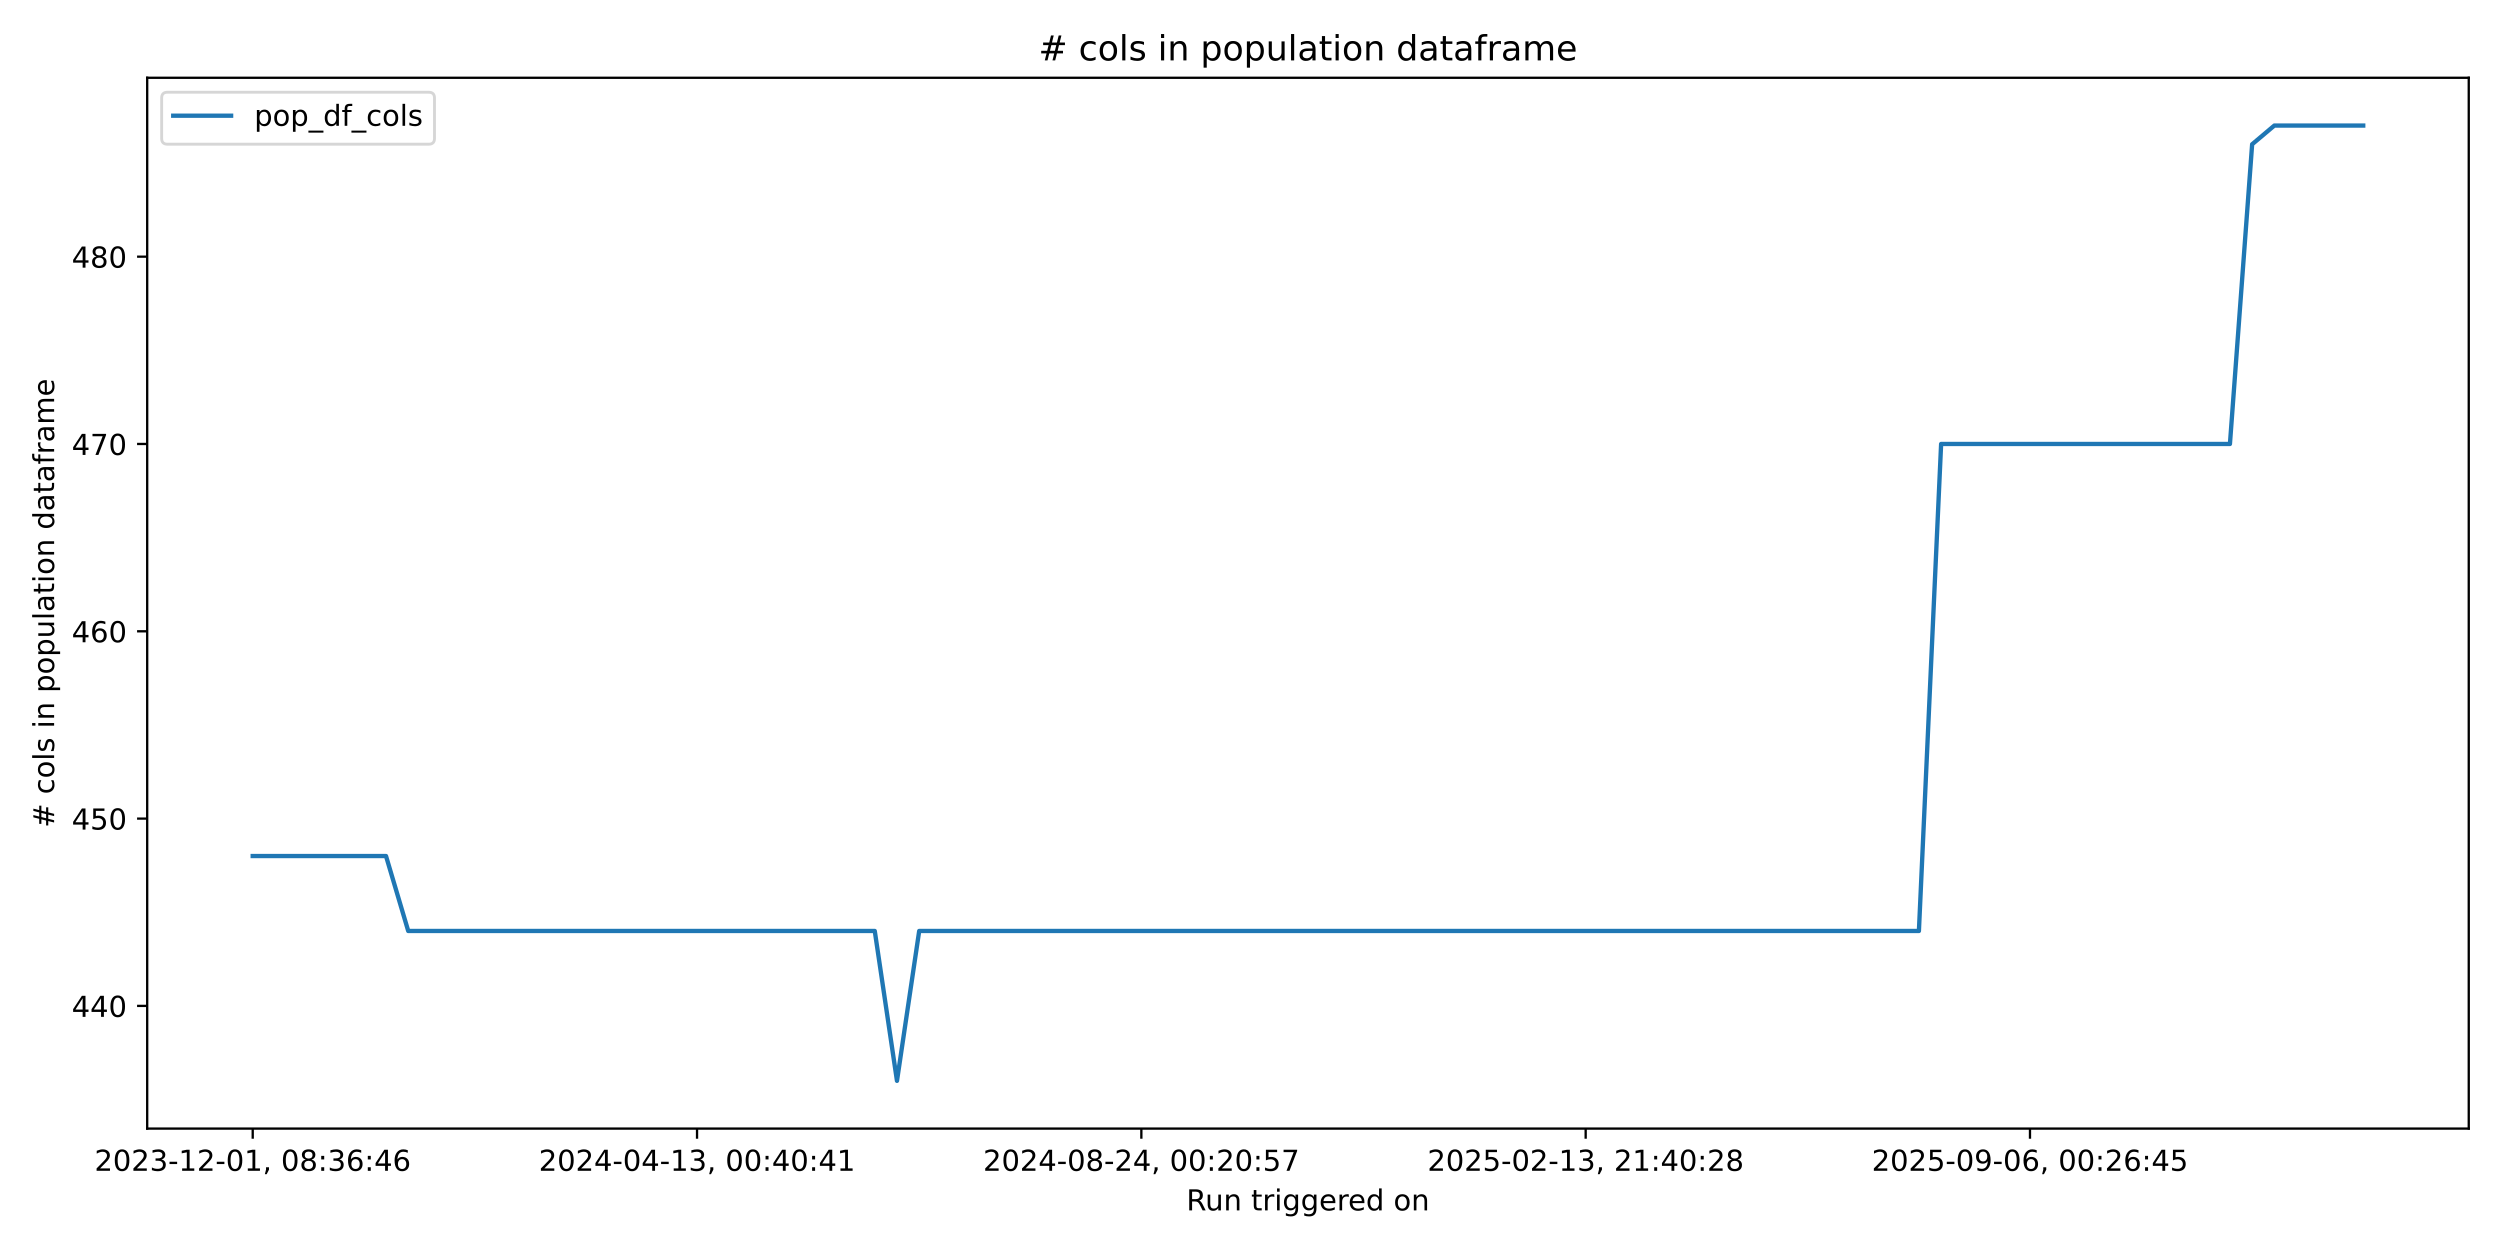
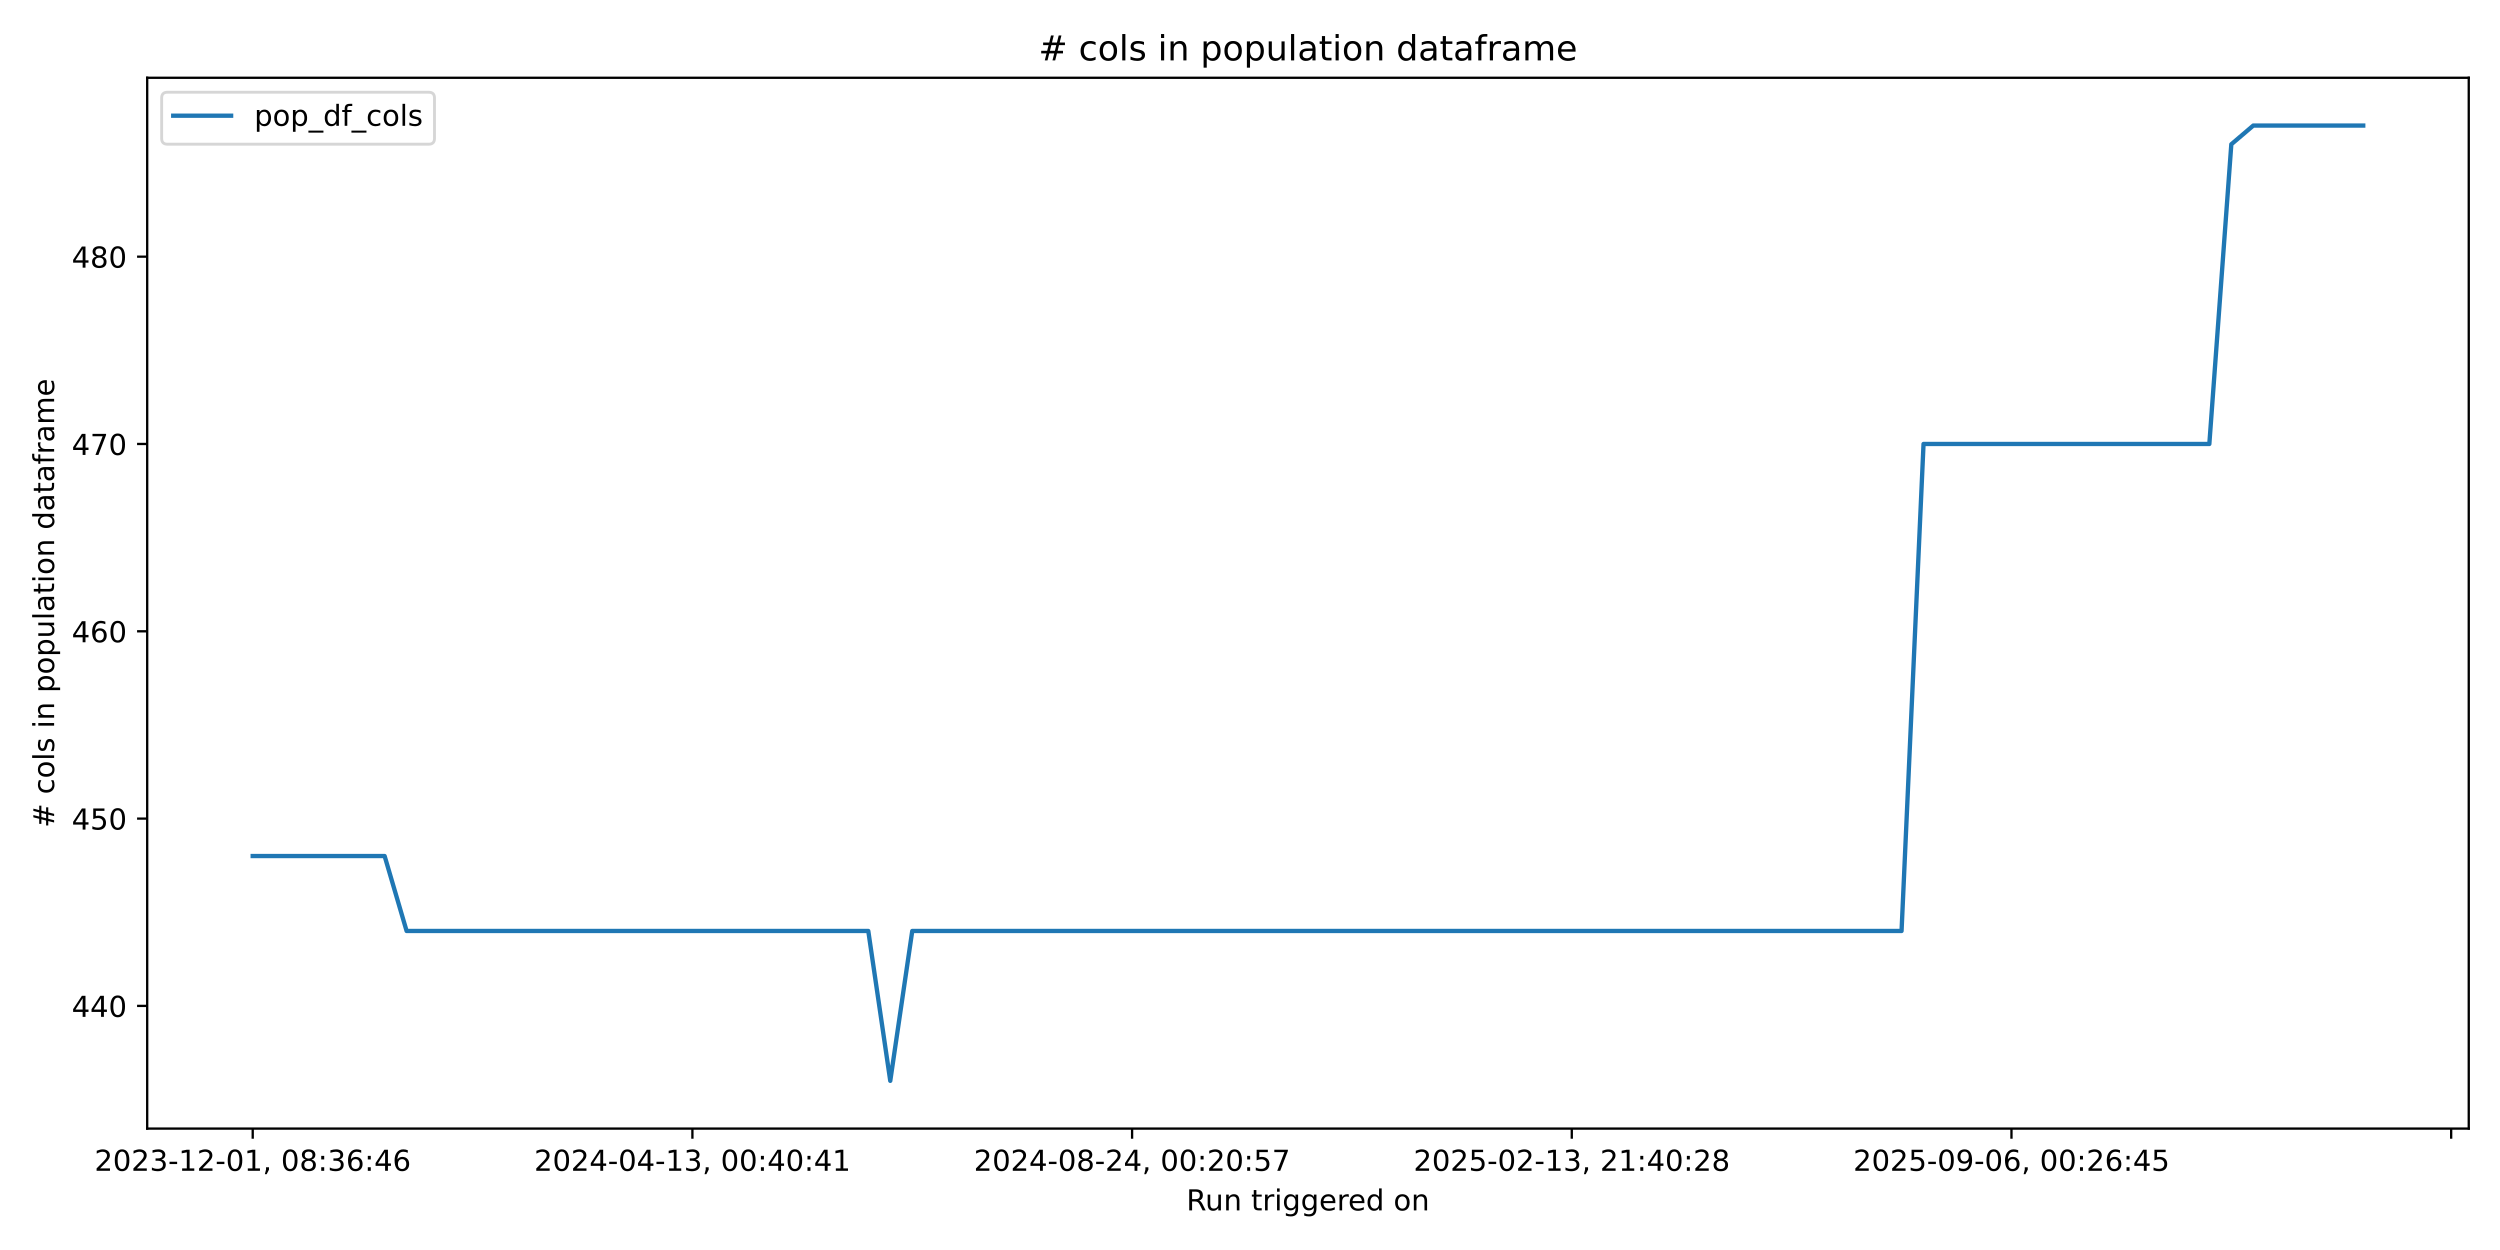
<svg xmlns="http://www.w3.org/2000/svg" xmlns:xlink="http://www.w3.org/1999/xlink" width="864pt" height="432pt" viewBox="0 0 864 432" version="1.1">
  <defs>
    <style type="text/css">*{stroke-linejoin: round; stroke-linecap: butt}</style>
  </defs>
  <g id="figure_1">
    <g id="patch_1">
      <path d="M 0 432  L 864 432  L 864 0  L 0 0  z " style="fill: #ffffff" />
    </g>
    <g id="axes_1">
      <g id="patch_2">
        <path d="M 50.87 390.04  L 853.2 390.04  L 853.2 26.88  L 50.87 26.88  z " style="fill: #ffffff" />
      </g>
      <g id="matplotlib.axis_1">
        <g id="xtick_1">
          <g id="line2d_1">
            <defs>
-               <path id="md73fff1ce0" d="M 0 0  L 0 3.5  " style="stroke: #000000; stroke-width: 0.8" />
+               <path id="mdffa23d87f" d="M 0 0  L 0 3.5  " style="stroke: #000000; stroke-width: 0.8" />
            </defs>
            <g>
-               <use xlink:href="#md73fff1ce0" x="87.34" y="390.04" style="stroke: #000000; stroke-width: 0.8" />
+               <use xlink:href="#mdffa23d87f" x="87.34" y="390.04" style="stroke: #000000; stroke-width: 0.8" />
            </g>
          </g>
          <g id="text_1">
            <g transform="translate(32.64736 404.6384) scale(0.1 -0.1)">
              <defs>
                <path id="DejaVuSans-32" d="M 1228 531  L 3431 531  L 3431 0  L 469 0  L 469 531  Q 828 903 1448 1529  Q 2069 2156 2228 2338  Q 2531 2678 2651 2914  Q 2772 3150 2772 3378  Q 2772 3750 2511 3984  Q 2250 4219 1831 4219  Q 1534 4219 1204 4116  Q 875 4013 500 3803  L 500 4441  Q 881 4594 1212 4672  Q 1544 4750 1819 4750  Q 2544 4750 2975 4387  Q 3406 4025 3406 3419  Q 3406 3131 3298 2873  Q 3191 2616 2906 2266  Q 2828 2175 2409 1742  Q 1991 1309 1228 531  z " transform="scale(0.015625)" />
                <path id="DejaVuSans-30" d="M 2034 4250  Q 1547 4250 1301 3770  Q 1056 3291 1056 2328  Q 1056 1369 1301 889  Q 1547 409 2034 409  Q 2525 409 2770 889  Q 3016 1369 3016 2328  Q 3016 3291 2770 3770  Q 2525 4250 2034 4250  z M 2034 4750  Q 2819 4750 3233 4129  Q 3647 3509 3647 2328  Q 3647 1150 3233 529  Q 2819 -91 2034 -91  Q 1250 -91 836 529  Q 422 1150 422 2328  Q 422 3509 836 4129  Q 1250 4750 2034 4750  z " transform="scale(0.015625)" />
                <path id="DejaVuSans-33" d="M 2597 2516  Q 3050 2419 3304 2112  Q 3559 1806 3559 1356  Q 3559 666 3084 287  Q 2609 -91 1734 -91  Q 1441 -91 1130 -33  Q 819 25 488 141  L 488 750  Q 750 597 1062 519  Q 1375 441 1716 441  Q 2309 441 2620 675  Q 2931 909 2931 1356  Q 2931 1769 2642 2001  Q 2353 2234 1838 2234  L 1294 2234  L 1294 2753  L 1863 2753  Q 2328 2753 2575 2939  Q 2822 3125 2822 3475  Q 2822 3834 2567 4026  Q 2313 4219 1838 4219  Q 1578 4219 1281 4162  Q 984 4106 628 3988  L 628 4550  Q 988 4650 1302 4700  Q 1616 4750 1894 4750  Q 2613 4750 3031 4423  Q 3450 4097 3450 3541  Q 3450 3153 3228 2886  Q 3006 2619 2597 2516  z " transform="scale(0.015625)" />
                <path id="DejaVuSans-2d" d="M 313 2009  L 1997 2009  L 1997 1497  L 313 1497  L 313 2009  z " transform="scale(0.015625)" />
                <path id="DejaVuSans-31" d="M 794 531  L 1825 531  L 1825 4091  L 703 3866  L 703 4441  L 1819 4666  L 2450 4666  L 2450 531  L 3481 531  L 3481 0  L 794 0  L 794 531  z " transform="scale(0.015625)" />
                <path id="DejaVuSans-2c" d="M 750 794  L 1409 794  L 1409 256  L 897 -744  L 494 -744  L 750 256  L 750 794  z " transform="scale(0.015625)" />
                <path id="DejaVuSans-20" transform="scale(0.015625)" />
                <path id="DejaVuSans-38" d="M 2034 2216  Q 1584 2216 1326 1975  Q 1069 1734 1069 1313  Q 1069 891 1326 650  Q 1584 409 2034 409  Q 2484 409 2743 651  Q 3003 894 3003 1313  Q 3003 1734 2745 1975  Q 2488 2216 2034 2216  z M 1403 2484  Q 997 2584 770 2862  Q 544 3141 544 3541  Q 544 4100 942 4425  Q 1341 4750 2034 4750  Q 2731 4750 3128 4425  Q 3525 4100 3525 3541  Q 3525 3141 3298 2862  Q 3072 2584 2669 2484  Q 3125 2378 3379 2068  Q 3634 1759 3634 1313  Q 3634 634 3220 271  Q 2806 -91 2034 -91  Q 1263 -91 848 271  Q 434 634 434 1313  Q 434 1759 690 2068  Q 947 2378 1403 2484  z M 1172 3481  Q 1172 3119 1398 2916  Q 1625 2713 2034 2713  Q 2441 2713 2670 2916  Q 2900 3119 2900 3481  Q 2900 3844 2670 4047  Q 2441 4250 2034 4250  Q 1625 4250 1398 4047  Q 1172 3844 1172 3481  z " transform="scale(0.015625)" />
                <path id="DejaVuSans-3a" d="M 750 794  L 1409 794  L 1409 0  L 750 0  L 750 794  z M 750 3309  L 1409 3309  L 1409 2516  L 750 2516  L 750 3309  z " transform="scale(0.015625)" />
                <path id="DejaVuSans-36" d="M 2113 2584  Q 1688 2584 1439 2293  Q 1191 2003 1191 1497  Q 1191 994 1439 701  Q 1688 409 2113 409  Q 2538 409 2786 701  Q 3034 994 3034 1497  Q 3034 2003 2786 2293  Q 2538 2584 2113 2584  z M 3366 4563  L 3366 3988  Q 3128 4100 2886 4159  Q 2644 4219 2406 4219  Q 1781 4219 1451 3797  Q 1122 3375 1075 2522  Q 1259 2794 1537 2939  Q 1816 3084 2150 3084  Q 2853 3084 3261 2657  Q 3669 2231 3669 1497  Q 3669 778 3244 343  Q 2819 -91 2113 -91  Q 1303 -91 875 529  Q 447 1150 447 2328  Q 447 3434 972 4092  Q 1497 4750 2381 4750  Q 2619 4750 2861 4703  Q 3103 4656 3366 4563  z " transform="scale(0.015625)" />
                <path id="DejaVuSans-34" d="M 2419 4116  L 825 1625  L 2419 1625  L 2419 4116  z M 2253 4666  L 3047 4666  L 3047 1625  L 3713 1625  L 3713 1100  L 3047 1100  L 3047 0  L 2419 0  L 2419 1100  L 313 1100  L 313 1709  L 2253 4666  z " transform="scale(0.015625)" />
              </defs>
              <use xlink:href="#DejaVuSans-32" />
              <use xlink:href="#DejaVuSans-30" transform="translate(63.62305 0)" />
              <use xlink:href="#DejaVuSans-32" transform="translate(127.2461 0)" />
              <use xlink:href="#DejaVuSans-33" transform="translate(190.8691 0)" />
              <use xlink:href="#DejaVuSans-2d" transform="translate(254.4922 0)" />
              <use xlink:href="#DejaVuSans-31" transform="translate(290.5762 0)" />
              <use xlink:href="#DejaVuSans-32" transform="translate(354.1992 0)" />
              <use xlink:href="#DejaVuSans-2d" transform="translate(417.8223 0)" />
              <use xlink:href="#DejaVuSans-30" transform="translate(453.9062 0)" />
              <use xlink:href="#DejaVuSans-31" transform="translate(517.5293 0)" />
              <use xlink:href="#DejaVuSans-2c" transform="translate(581.1523 0)" />
              <use xlink:href="#DejaVuSans-20" transform="translate(612.9395 0)" />
              <use xlink:href="#DejaVuSans-30" transform="translate(644.7266 0)" />
              <use xlink:href="#DejaVuSans-38" transform="translate(708.3496 0)" />
              <use xlink:href="#DejaVuSans-3a" transform="translate(771.9727 0)" />
              <use xlink:href="#DejaVuSans-33" transform="translate(805.6641 0)" />
              <use xlink:href="#DejaVuSans-36" transform="translate(869.2871 0)" />
              <use xlink:href="#DejaVuSans-3a" transform="translate(932.9102 0)" />
              <use xlink:href="#DejaVuSans-34" transform="translate(966.6016 0)" />
              <use xlink:href="#DejaVuSans-36" transform="translate(1030.225 0)" />
            </g>
          </g>
        </g>
        <g id="xtick_2">
          <g id="line2d_2">
            <g>
-               <use xlink:href="#md73fff1ce0" x="240.896" y="390.04" style="stroke: #000000; stroke-width: 0.8" />
+               <use xlink:href="#mdffa23d87f" x="239.296" y="390.04" style="stroke: #000000; stroke-width: 0.8" />
            </g>
          </g>
          <g id="text_2">
-             <g transform="translate(186.2033 404.6384) scale(0.1 -0.1)">
+             <g transform="translate(184.6038 404.6384) scale(0.1 -0.1)">
              <use xlink:href="#DejaVuSans-32" />
              <use xlink:href="#DejaVuSans-30" transform="translate(63.62305 0)" />
              <use xlink:href="#DejaVuSans-32" transform="translate(127.2461 0)" />
              <use xlink:href="#DejaVuSans-34" transform="translate(190.8691 0)" />
              <use xlink:href="#DejaVuSans-2d" transform="translate(254.4922 0)" />
              <use xlink:href="#DejaVuSans-30" transform="translate(290.5762 0)" />
              <use xlink:href="#DejaVuSans-34" transform="translate(354.1992 0)" />
              <use xlink:href="#DejaVuSans-2d" transform="translate(417.8223 0)" />
              <use xlink:href="#DejaVuSans-31" transform="translate(453.9062 0)" />
              <use xlink:href="#DejaVuSans-33" transform="translate(517.5293 0)" />
              <use xlink:href="#DejaVuSans-2c" transform="translate(581.1523 0)" />
              <use xlink:href="#DejaVuSans-20" transform="translate(612.9395 0)" />
              <use xlink:href="#DejaVuSans-30" transform="translate(644.7266 0)" />
              <use xlink:href="#DejaVuSans-30" transform="translate(708.3496 0)" />
              <use xlink:href="#DejaVuSans-3a" transform="translate(771.9727 0)" />
              <use xlink:href="#DejaVuSans-34" transform="translate(805.6641 0)" />
              <use xlink:href="#DejaVuSans-30" transform="translate(869.2871 0)" />
              <use xlink:href="#DejaVuSans-3a" transform="translate(932.9102 0)" />
              <use xlink:href="#DejaVuSans-34" transform="translate(966.6016 0)" />
              <use xlink:href="#DejaVuSans-31" transform="translate(1030.225 0)" />
            </g>
          </g>
        </g>
        <g id="xtick_3">
          <g id="line2d_3">
            <g>
-               <use xlink:href="#md73fff1ce0" x="394.452" y="390.04" style="stroke: #000000; stroke-width: 0.8" />
+               <use xlink:href="#mdffa23d87f" x="391.252" y="390.04" style="stroke: #000000; stroke-width: 0.8" />
            </g>
          </g>
          <g id="text_3">
-             <g transform="translate(339.7593 404.6384) scale(0.1 -0.1)">
+             <g transform="translate(336.5602 404.6384) scale(0.1 -0.1)">
              <defs>
                <path id="DejaVuSans-35" d="M 691 4666  L 3169 4666  L 3169 4134  L 1269 4134  L 1269 2991  Q 1406 3038 1543 3061  Q 1681 3084 1819 3084  Q 2600 3084 3056 2656  Q 3513 2228 3513 1497  Q 3513 744 3044 326  Q 2575 -91 1722 -91  Q 1428 -91 1123 -41  Q 819 9 494 109  L 494 744  Q 775 591 1075 516  Q 1375 441 1709 441  Q 2250 441 2565 725  Q 2881 1009 2881 1497  Q 2881 1984 2565 2268  Q 2250 2553 1709 2553  Q 1456 2553 1204 2497  Q 953 2441 691 2322  L 691 4666  z " transform="scale(0.015625)" />
                <path id="DejaVuSans-37" d="M 525 4666  L 3525 4666  L 3525 4397  L 1831 0  L 1172 0  L 2766 4134  L 525 4134  L 525 4666  z " transform="scale(0.015625)" />
              </defs>
              <use xlink:href="#DejaVuSans-32" />
              <use xlink:href="#DejaVuSans-30" transform="translate(63.62305 0)" />
              <use xlink:href="#DejaVuSans-32" transform="translate(127.2461 0)" />
              <use xlink:href="#DejaVuSans-34" transform="translate(190.8691 0)" />
              <use xlink:href="#DejaVuSans-2d" transform="translate(254.4922 0)" />
              <use xlink:href="#DejaVuSans-30" transform="translate(290.5762 0)" />
              <use xlink:href="#DejaVuSans-38" transform="translate(354.1992 0)" />
              <use xlink:href="#DejaVuSans-2d" transform="translate(417.8223 0)" />
              <use xlink:href="#DejaVuSans-32" transform="translate(453.9062 0)" />
              <use xlink:href="#DejaVuSans-34" transform="translate(517.5293 0)" />
              <use xlink:href="#DejaVuSans-2c" transform="translate(581.1523 0)" />
              <use xlink:href="#DejaVuSans-20" transform="translate(612.9395 0)" />
              <use xlink:href="#DejaVuSans-30" transform="translate(644.7266 0)" />
              <use xlink:href="#DejaVuSans-30" transform="translate(708.3496 0)" />
              <use xlink:href="#DejaVuSans-3a" transform="translate(771.9727 0)" />
              <use xlink:href="#DejaVuSans-32" transform="translate(805.6641 0)" />
              <use xlink:href="#DejaVuSans-30" transform="translate(869.2871 0)" />
              <use xlink:href="#DejaVuSans-3a" transform="translate(932.9102 0)" />
              <use xlink:href="#DejaVuSans-35" transform="translate(966.6016 0)" />
              <use xlink:href="#DejaVuSans-37" transform="translate(1030.225 0)" />
            </g>
          </g>
        </g>
        <g id="xtick_4">
          <g id="line2d_4">
            <g>
-               <use xlink:href="#md73fff1ce0" x="548.007" y="390.04" style="stroke: #000000; stroke-width: 0.8" />
+               <use xlink:href="#mdffa23d87f" x="543.209" y="390.04" style="stroke: #000000; stroke-width: 0.8" />
            </g>
          </g>
          <g id="text_4">
-             <g transform="translate(493.3153 404.6384) scale(0.1 -0.1)">
+             <g transform="translate(488.5167 404.6384) scale(0.1 -0.1)">
              <use xlink:href="#DejaVuSans-32" />
              <use xlink:href="#DejaVuSans-30" transform="translate(63.62305 0)" />
              <use xlink:href="#DejaVuSans-32" transform="translate(127.2461 0)" />
              <use xlink:href="#DejaVuSans-35" transform="translate(190.8691 0)" />
              <use xlink:href="#DejaVuSans-2d" transform="translate(254.4922 0)" />
              <use xlink:href="#DejaVuSans-30" transform="translate(290.5762 0)" />
              <use xlink:href="#DejaVuSans-32" transform="translate(354.1992 0)" />
              <use xlink:href="#DejaVuSans-2d" transform="translate(417.8223 0)" />
              <use xlink:href="#DejaVuSans-31" transform="translate(453.9062 0)" />
              <use xlink:href="#DejaVuSans-33" transform="translate(517.5293 0)" />
              <use xlink:href="#DejaVuSans-2c" transform="translate(581.1523 0)" />
              <use xlink:href="#DejaVuSans-20" transform="translate(612.9395 0)" />
              <use xlink:href="#DejaVuSans-32" transform="translate(644.7266 0)" />
              <use xlink:href="#DejaVuSans-31" transform="translate(708.3496 0)" />
              <use xlink:href="#DejaVuSans-3a" transform="translate(771.9727 0)" />
              <use xlink:href="#DejaVuSans-34" transform="translate(805.6641 0)" />
              <use xlink:href="#DejaVuSans-30" transform="translate(869.2871 0)" />
              <use xlink:href="#DejaVuSans-3a" transform="translate(932.9102 0)" />
              <use xlink:href="#DejaVuSans-32" transform="translate(966.6016 0)" />
              <use xlink:href="#DejaVuSans-38" transform="translate(1030.225 0)" />
            </g>
          </g>
        </g>
        <g id="xtick_5">
          <g id="line2d_5">
            <g>
-               <use xlink:href="#md73fff1ce0" x="701.563" y="390.04" style="stroke: #000000; stroke-width: 0.8" />
+               <use xlink:href="#mdffa23d87f" x="695.165" y="390.04" style="stroke: #000000; stroke-width: 0.8" />
            </g>
          </g>
          <g id="text_5">
-             <g transform="translate(646.8713 404.6384) scale(0.1 -0.1)">
+             <g transform="translate(640.4731 404.6384) scale(0.1 -0.1)">
              <defs>
                <path id="DejaVuSans-39" d="M 703 97  L 703 672  Q 941 559 1184 500  Q 1428 441 1663 441  Q 2288 441 2617 861  Q 2947 1281 2994 2138  Q 2813 1869 2534 1725  Q 2256 1581 1919 1581  Q 1219 1581 811 2004  Q 403 2428 403 3163  Q 403 3881 828 4315  Q 1253 4750 1959 4750  Q 2769 4750 3195 4129  Q 3622 3509 3622 2328  Q 3622 1225 3098 567  Q 2575 -91 1691 -91  Q 1453 -91 1209 -44  Q 966 3 703 97  z M 1959 2075  Q 2384 2075 2632 2365  Q 2881 2656 2881 3163  Q 2881 3666 2632 3958  Q 2384 4250 1959 4250  Q 1534 4250 1286 3958  Q 1038 3666 1038 3163  Q 1038 2656 1286 2365  Q 1534 2075 1959 2075  z " transform="scale(0.015625)" />
              </defs>
              <use xlink:href="#DejaVuSans-32" />
              <use xlink:href="#DejaVuSans-30" transform="translate(63.62305 0)" />
              <use xlink:href="#DejaVuSans-32" transform="translate(127.2461 0)" />
              <use xlink:href="#DejaVuSans-35" transform="translate(190.8691 0)" />
              <use xlink:href="#DejaVuSans-2d" transform="translate(254.4922 0)" />
              <use xlink:href="#DejaVuSans-30" transform="translate(290.5762 0)" />
              <use xlink:href="#DejaVuSans-39" transform="translate(354.1992 0)" />
              <use xlink:href="#DejaVuSans-2d" transform="translate(417.8223 0)" />
              <use xlink:href="#DejaVuSans-30" transform="translate(453.9062 0)" />
              <use xlink:href="#DejaVuSans-36" transform="translate(517.5293 0)" />
              <use xlink:href="#DejaVuSans-2c" transform="translate(581.1523 0)" />
              <use xlink:href="#DejaVuSans-20" transform="translate(612.9395 0)" />
              <use xlink:href="#DejaVuSans-30" transform="translate(644.7266 0)" />
              <use xlink:href="#DejaVuSans-30" transform="translate(708.3496 0)" />
              <use xlink:href="#DejaVuSans-3a" transform="translate(771.9727 0)" />
              <use xlink:href="#DejaVuSans-32" transform="translate(805.6641 0)" />
              <use xlink:href="#DejaVuSans-36" transform="translate(869.2871 0)" />
              <use xlink:href="#DejaVuSans-3a" transform="translate(932.9102 0)" />
              <use xlink:href="#DejaVuSans-34" transform="translate(966.6016 0)" />
              <use xlink:href="#DejaVuSans-35" transform="translate(1030.225 0)" />
+             </g>
+           </g>
+         </g>
+         <g id="xtick_6">
+           <g id="line2d_6">
+             <g>
+               <use xlink:href="#mdffa23d87f" x="847.122" y="390.04" style="stroke: #000000; stroke-width: 0.8" />
            </g>
          </g>
        </g>
        <g id="text_6">
          <g transform="translate(410.0186 418.3166) scale(0.1 -0.1)">
            <defs>
              <path id="DejaVuSans-52" d="M 2841 2188  Q 3044 2119 3236 1894  Q 3428 1669 3622 1275  L 4263 0  L 3584 0  L 2988 1197  Q 2756 1666 2539 1819  Q 2322 1972 1947 1972  L 1259 1972  L 1259 0  L 628 0  L 628 4666  L 2053 4666  Q 2853 4666 3247 4331  Q 3641 3997 3641 3322  Q 3641 2881 3436 2590  Q 3231 2300 2841 2188  z M 1259 4147  L 1259 2491  L 2053 2491  Q 2509 2491 2742 2702  Q 2975 2913 2975 3322  Q 2975 3731 2742 3939  Q 2509 4147 2053 4147  L 1259 4147  z " transform="scale(0.015625)" />
              <path id="DejaVuSans-75" d="M 544 1381  L 544 3500  L 1119 3500  L 1119 1403  Q 1119 906 1312 657  Q 1506 409 1894 409  Q 2359 409 2629 706  Q 2900 1003 2900 1516  L 2900 3500  L 3475 3500  L 3475 0  L 2900 0  L 2900 538  Q 2691 219 2414 64  Q 2138 -91 1772 -91  Q 1169 -91 856 284  Q 544 659 544 1381  z M 1991 3584  L 1991 3584  z " transform="scale(0.015625)" />
              <path id="DejaVuSans-6e" d="M 3513 2113  L 3513 0  L 2938 0  L 2938 2094  Q 2938 2591 2744 2837  Q 2550 3084 2163 3084  Q 1697 3084 1428 2787  Q 1159 2491 1159 1978  L 1159 0  L 581 0  L 581 3500  L 1159 3500  L 1159 2956  Q 1366 3272 1645 3428  Q 1925 3584 2291 3584  Q 2894 3584 3203 3211  Q 3513 2838 3513 2113  z " transform="scale(0.015625)" />
              <path id="DejaVuSans-74" d="M 1172 4494  L 1172 3500  L 2356 3500  L 2356 3053  L 1172 3053  L 1172 1153  Q 1172 725 1289 603  Q 1406 481 1766 481  L 2356 481  L 2356 0  L 1766 0  Q 1100 0 847 248  Q 594 497 594 1153  L 594 3053  L 172 3053  L 172 3500  L 594 3500  L 594 4494  L 1172 4494  z " transform="scale(0.015625)" />
              <path id="DejaVuSans-72" d="M 2631 2963  Q 2534 3019 2420 3045  Q 2306 3072 2169 3072  Q 1681 3072 1420 2755  Q 1159 2438 1159 1844  L 1159 0  L 581 0  L 581 3500  L 1159 3500  L 1159 2956  Q 1341 3275 1631 3429  Q 1922 3584 2338 3584  Q 2397 3584 2469 3576  Q 2541 3569 2628 3553  L 2631 2963  z " transform="scale(0.015625)" />
              <path id="DejaVuSans-69" d="M 603 3500  L 1178 3500  L 1178 0  L 603 0  L 603 3500  z M 603 4863  L 1178 4863  L 1178 4134  L 603 4134  L 603 4863  z " transform="scale(0.015625)" />
              <path id="DejaVuSans-67" d="M 2906 1791  Q 2906 2416 2648 2759  Q 2391 3103 1925 3103  Q 1463 3103 1205 2759  Q 947 2416 947 1791  Q 947 1169 1205 825  Q 1463 481 1925 481  Q 2391 481 2648 825  Q 2906 1169 2906 1791  z M 3481 434  Q 3481 -459 3084 -895  Q 2688 -1331 1869 -1331  Q 1566 -1331 1297 -1286  Q 1028 -1241 775 -1147  L 775 -588  Q 1028 -725 1275 -790  Q 1522 -856 1778 -856  Q 2344 -856 2625 -561  Q 2906 -266 2906 331  L 2906 616  Q 2728 306 2450 153  Q 2172 0 1784 0  Q 1141 0 747 490  Q 353 981 353 1791  Q 353 2603 747 3093  Q 1141 3584 1784 3584  Q 2172 3584 2450 3431  Q 2728 3278 2906 2969  L 2906 3500  L 3481 3500  L 3481 434  z " transform="scale(0.015625)" />
              <path id="DejaVuSans-65" d="M 3597 1894  L 3597 1613  L 953 1613  Q 991 1019 1311 708  Q 1631 397 2203 397  Q 2534 397 2845 478  Q 3156 559 3463 722  L 3463 178  Q 3153 47 2828 -22  Q 2503 -91 2169 -91  Q 1331 -91 842 396  Q 353 884 353 1716  Q 353 2575 817 3079  Q 1281 3584 2069 3584  Q 2775 3584 3186 3129  Q 3597 2675 3597 1894  z M 3022 2063  Q 3016 2534 2758 2815  Q 2500 3097 2075 3097  Q 1594 3097 1305 2825  Q 1016 2553 972 2059  L 3022 2063  z " transform="scale(0.015625)" />
              <path id="DejaVuSans-64" d="M 2906 2969  L 2906 4863  L 3481 4863  L 3481 0  L 2906 0  L 2906 525  Q 2725 213 2448 61  Q 2172 -91 1784 -91  Q 1150 -91 751 415  Q 353 922 353 1747  Q 353 2572 751 3078  Q 1150 3584 1784 3584  Q 2172 3584 2448 3432  Q 2725 3281 2906 2969  z M 947 1747  Q 947 1113 1208 752  Q 1469 391 1925 391  Q 2381 391 2643 752  Q 2906 1113 2906 1747  Q 2906 2381 2643 2742  Q 2381 3103 1925 3103  Q 1469 3103 1208 2742  Q 947 2381 947 1747  z " transform="scale(0.015625)" />
              <path id="DejaVuSans-6f" d="M 1959 3097  Q 1497 3097 1228 2736  Q 959 2375 959 1747  Q 959 1119 1226 758  Q 1494 397 1959 397  Q 2419 397 2687 759  Q 2956 1122 2956 1747  Q 2956 2369 2687 2733  Q 2419 3097 1959 3097  z M 1959 3584  Q 2709 3584 3137 3096  Q 3566 2609 3566 1747  Q 3566 888 3137 398  Q 2709 -91 1959 -91  Q 1206 -91 779 398  Q 353 888 353 1747  Q 353 2609 779 3096  Q 1206 3584 1959 3584  z " transform="scale(0.015625)" />
            </defs>
            <use xlink:href="#DejaVuSans-52" />
            <use xlink:href="#DejaVuSans-75" transform="translate(64.98242 0)" />
            <use xlink:href="#DejaVuSans-6e" transform="translate(128.3613 0)" />
            <use xlink:href="#DejaVuSans-20" transform="translate(191.7402 0)" />
            <use xlink:href="#DejaVuSans-74" transform="translate(223.5273 0)" />
            <use xlink:href="#DejaVuSans-72" transform="translate(262.7363 0)" />
            <use xlink:href="#DejaVuSans-69" transform="translate(303.8496 0)" />
            <use xlink:href="#DejaVuSans-67" transform="translate(331.6328 0)" />
            <use xlink:href="#DejaVuSans-67" transform="translate(395.1094 0)" />
            <use xlink:href="#DejaVuSans-65" transform="translate(458.5859 0)" />
            <use xlink:href="#DejaVuSans-72" transform="translate(520.1094 0)" />
            <use xlink:href="#DejaVuSans-65" transform="translate(558.9727 0)" />
            <use xlink:href="#DejaVuSans-64" transform="translate(620.4961 0)" />
            <use xlink:href="#DejaVuSans-20" transform="translate(683.9727 0)" />
            <use xlink:href="#DejaVuSans-6f" transform="translate(715.7598 0)" />
            <use xlink:href="#DejaVuSans-6e" transform="translate(776.9414 0)" />
          </g>
        </g>
      </g>
      <g id="matplotlib.axis_2">
        <g id="ytick_1">
-           <g id="line2d_6">
+           <g id="line2d_7">
            <defs>
-               <path id="mbf04d10f9f" d="M 0 0  L -3.5 0  " style="stroke: #000000; stroke-width: 0.8" />
+               <path id="mfc099e695c" d="M 0 0  L -3.5 0  " style="stroke: #000000; stroke-width: 0.8" />
            </defs>
            <g>
-               <use xlink:href="#mbf04d10f9f" x="50.87" y="347.639" style="stroke: #000000; stroke-width: 0.8" />
+               <use xlink:href="#mfc099e695c" x="50.87" y="347.639" style="stroke: #000000; stroke-width: 0.8" />
            </g>
          </g>
          <g id="text_7">
            <g transform="translate(24.7825 351.4382) scale(0.1 -0.1)">
              <use xlink:href="#DejaVuSans-34" />
              <use xlink:href="#DejaVuSans-34" transform="translate(63.62305 0)" />
              <use xlink:href="#DejaVuSans-30" transform="translate(127.2461 0)" />
            </g>
          </g>
        </g>
        <g id="ytick_2">
-           <g id="line2d_7">
-             <g>
-               <use xlink:href="#mbf04d10f9f" x="50.87" y="282.905" style="stroke: #000000; stroke-width: 0.8" />
+           <g id="line2d_8">
+             <g>
+               <use xlink:href="#mfc099e695c" x="50.87" y="282.905" style="stroke: #000000; stroke-width: 0.8" />
            </g>
          </g>
          <g id="text_8">
            <g transform="translate(24.7825 286.7038) scale(0.1 -0.1)">
              <use xlink:href="#DejaVuSans-34" />
              <use xlink:href="#DejaVuSans-35" transform="translate(63.62305 0)" />
              <use xlink:href="#DejaVuSans-30" transform="translate(127.2461 0)" />
            </g>
          </g>
        </g>
        <g id="ytick_3">
-           <g id="line2d_8">
-             <g>
-               <use xlink:href="#mbf04d10f9f" x="50.87" y="218.17" style="stroke: #000000; stroke-width: 0.8" />
+           <g id="line2d_9">
+             <g>
+               <use xlink:href="#mfc099e695c" x="50.87" y="218.17" style="stroke: #000000; stroke-width: 0.8" />
            </g>
          </g>
          <g id="text_9">
            <g transform="translate(24.7825 221.9694) scale(0.1 -0.1)">
              <use xlink:href="#DejaVuSans-34" />
              <use xlink:href="#DejaVuSans-36" transform="translate(63.62305 0)" />
              <use xlink:href="#DejaVuSans-30" transform="translate(127.2461 0)" />
            </g>
          </g>
        </g>
        <g id="ytick_4">
-           <g id="line2d_9">
-             <g>
-               <use xlink:href="#mbf04d10f9f" x="50.87" y="153.436" style="stroke: #000000; stroke-width: 0.8" />
+           <g id="line2d_10">
+             <g>
+               <use xlink:href="#mfc099e695c" x="50.87" y="153.436" style="stroke: #000000; stroke-width: 0.8" />
            </g>
          </g>
          <g id="text_10">
            <g transform="translate(24.7825 157.235) scale(0.1 -0.1)">
              <use xlink:href="#DejaVuSans-34" />
              <use xlink:href="#DejaVuSans-37" transform="translate(63.62305 0)" />
              <use xlink:href="#DejaVuSans-30" transform="translate(127.2461 0)" />
            </g>
          </g>
        </g>
        <g id="ytick_5">
-           <g id="line2d_10">
-             <g>
-               <use xlink:href="#mbf04d10f9f" x="50.87" y="88.701" style="stroke: #000000; stroke-width: 0.8" />
+           <g id="line2d_11">
+             <g>
+               <use xlink:href="#mfc099e695c" x="50.87" y="88.701" style="stroke: #000000; stroke-width: 0.8" />
            </g>
          </g>
          <g id="text_11">
            <g transform="translate(24.7825 92.50057) scale(0.1 -0.1)">
              <use xlink:href="#DejaVuSans-34" />
              <use xlink:href="#DejaVuSans-38" transform="translate(63.62305 0)" />
              <use xlink:href="#DejaVuSans-30" transform="translate(127.2461 0)" />
            </g>
          </g>
        </g>
        <g id="text_12">
          <g transform="translate(18.70281 286.0623) rotate(-90) scale(0.1 -0.1)">
            <defs>
              <path id="DejaVuSans-23" d="M 3272 2816  L 2363 2816  L 2100 1772  L 3016 1772  L 3272 2816  z M 2803 4594  L 2478 3297  L 3391 3297  L 3719 4594  L 4219 4594  L 3897 3297  L 4872 3297  L 4872 2816  L 3775 2816  L 3519 1772  L 4513 1772  L 4513 1294  L 3397 1294  L 3072 0  L 2572 0  L 2894 1294  L 1978 1294  L 1656 0  L 1153 0  L 1478 1294  L 494 1294  L 494 1772  L 1594 1772  L 1856 2816  L 850 2816  L 850 3297  L 1978 3297  L 2297 4594  L 2803 4594  z " transform="scale(0.015625)" />
              <path id="DejaVuSans-63" d="M 3122 3366  L 3122 2828  Q 2878 2963 2633 3030  Q 2388 3097 2138 3097  Q 1578 3097 1268 2742  Q 959 2388 959 1747  Q 959 1106 1268 751  Q 1578 397 2138 397  Q 2388 397 2633 464  Q 2878 531 3122 666  L 3122 134  Q 2881 22 2623 -34  Q 2366 -91 2075 -91  Q 1284 -91 818 406  Q 353 903 353 1747  Q 353 2603 823 3093  Q 1294 3584 2113 3584  Q 2378 3584 2631 3529  Q 2884 3475 3122 3366  z " transform="scale(0.015625)" />
              <path id="DejaVuSans-6c" d="M 603 4863  L 1178 4863  L 1178 0  L 603 0  L 603 4863  z " transform="scale(0.015625)" />
              <path id="DejaVuSans-73" d="M 2834 3397  L 2834 2853  Q 2591 2978 2328 3040  Q 2066 3103 1784 3103  Q 1356 3103 1142 2972  Q 928 2841 928 2578  Q 928 2378 1081 2264  Q 1234 2150 1697 2047  L 1894 2003  Q 2506 1872 2764 1633  Q 3022 1394 3022 966  Q 3022 478 2636 193  Q 2250 -91 1575 -91  Q 1294 -91 989 -36  Q 684 19 347 128  L 347 722  Q 666 556 975 473  Q 1284 391 1588 391  Q 1994 391 2212 530  Q 2431 669 2431 922  Q 2431 1156 2273 1281  Q 2116 1406 1581 1522  L 1381 1569  Q 847 1681 609 1914  Q 372 2147 372 2553  Q 372 3047 722 3315  Q 1072 3584 1716 3584  Q 2034 3584 2315 3537  Q 2597 3491 2834 3397  z " transform="scale(0.015625)" />
              <path id="DejaVuSans-70" d="M 1159 525  L 1159 -1331  L 581 -1331  L 581 3500  L 1159 3500  L 1159 2969  Q 1341 3281 1617 3432  Q 1894 3584 2278 3584  Q 2916 3584 3314 3078  Q 3713 2572 3713 1747  Q 3713 922 3314 415  Q 2916 -91 2278 -91  Q 1894 -91 1617 61  Q 1341 213 1159 525  z M 3116 1747  Q 3116 2381 2855 2742  Q 2594 3103 2138 3103  Q 1681 3103 1420 2742  Q 1159 2381 1159 1747  Q 1159 1113 1420 752  Q 1681 391 2138 391  Q 2594 391 2855 752  Q 3116 1113 3116 1747  z " transform="scale(0.015625)" />
              <path id="DejaVuSans-61" d="M 2194 1759  Q 1497 1759 1228 1600  Q 959 1441 959 1056  Q 959 750 1161 570  Q 1363 391 1709 391  Q 2188 391 2477 730  Q 2766 1069 2766 1631  L 2766 1759  L 2194 1759  z M 3341 1997  L 3341 0  L 2766 0  L 2766 531  Q 2569 213 2275 61  Q 1981 -91 1556 -91  Q 1019 -91 701 211  Q 384 513 384 1019  Q 384 1609 779 1909  Q 1175 2209 1959 2209  L 2766 2209  L 2766 2266  Q 2766 2663 2505 2880  Q 2244 3097 1772 3097  Q 1472 3097 1187 3025  Q 903 2953 641 2809  L 641 3341  Q 956 3463 1253 3523  Q 1550 3584 1831 3584  Q 2591 3584 2966 3190  Q 3341 2797 3341 1997  z " transform="scale(0.015625)" />
              <path id="DejaVuSans-66" d="M 2375 4863  L 2375 4384  L 1825 4384  Q 1516 4384 1395 4259  Q 1275 4134 1275 3809  L 1275 3500  L 2222 3500  L 2222 3053  L 1275 3053  L 1275 0  L 697 0  L 697 3053  L 147 3053  L 147 3500  L 697 3500  L 697 3744  Q 697 4328 969 4595  Q 1241 4863 1831 4863  L 2375 4863  z " transform="scale(0.015625)" />
              <path id="DejaVuSans-6d" d="M 3328 2828  Q 3544 3216 3844 3400  Q 4144 3584 4550 3584  Q 5097 3584 5394 3201  Q 5691 2819 5691 2113  L 5691 0  L 5113 0  L 5113 2094  Q 5113 2597 4934 2840  Q 4756 3084 4391 3084  Q 3944 3084 3684 2787  Q 3425 2491 3425 1978  L 3425 0  L 2847 0  L 2847 2094  Q 2847 2600 2669 2842  Q 2491 3084 2119 3084  Q 1678 3084 1418 2786  Q 1159 2488 1159 1978  L 1159 0  L 581 0  L 581 3500  L 1159 3500  L 1159 2956  Q 1356 3278 1631 3431  Q 1906 3584 2284 3584  Q 2666 3584 2933 3390  Q 3200 3197 3328 2828  z " transform="scale(0.015625)" />
            </defs>
            <use xlink:href="#DejaVuSans-23" />
            <use xlink:href="#DejaVuSans-20" transform="translate(83.78906 0)" />
            <use xlink:href="#DejaVuSans-63" transform="translate(115.5762 0)" />
            <use xlink:href="#DejaVuSans-6f" transform="translate(170.5566 0)" />
            <use xlink:href="#DejaVuSans-6c" transform="translate(231.7383 0)" />
            <use xlink:href="#DejaVuSans-73" transform="translate(259.5215 0)" />
            <use xlink:href="#DejaVuSans-20" transform="translate(311.6211 0)" />
            <use xlink:href="#DejaVuSans-69" transform="translate(343.4082 0)" />
            <use xlink:href="#DejaVuSans-6e" transform="translate(371.1914 0)" />
            <use xlink:href="#DejaVuSans-20" transform="translate(434.5703 0)" />
            <use xlink:href="#DejaVuSans-70" transform="translate(466.3574 0)" />
            <use xlink:href="#DejaVuSans-6f" transform="translate(529.834 0)" />
            <use xlink:href="#DejaVuSans-70" transform="translate(591.0156 0)" />
            <use xlink:href="#DejaVuSans-75" transform="translate(654.4922 0)" />
            <use xlink:href="#DejaVuSans-6c" transform="translate(717.8711 0)" />
            <use xlink:href="#DejaVuSans-61" transform="translate(745.6543 0)" />
            <use xlink:href="#DejaVuSans-74" transform="translate(806.9336 0)" />
            <use xlink:href="#DejaVuSans-69" transform="translate(846.1426 0)" />
            <use xlink:href="#DejaVuSans-6f" transform="translate(873.9258 0)" />
            <use xlink:href="#DejaVuSans-6e" transform="translate(935.1074 0)" />
            <use xlink:href="#DejaVuSans-20" transform="translate(998.4863 0)" />
            <use xlink:href="#DejaVuSans-64" transform="translate(1030.273 0)" />
            <use xlink:href="#DejaVuSans-61" transform="translate(1093.75 0)" />
            <use xlink:href="#DejaVuSans-74" transform="translate(1155.029 0)" />
            <use xlink:href="#DejaVuSans-61" transform="translate(1194.238 0)" />
            <use xlink:href="#DejaVuSans-66" transform="translate(1255.518 0)" />
            <use xlink:href="#DejaVuSans-72" transform="translate(1290.723 0)" />
            <use xlink:href="#DejaVuSans-61" transform="translate(1331.836 0)" />
            <use xlink:href="#DejaVuSans-6d" transform="translate(1393.115 0)" />
            <use xlink:href="#DejaVuSans-65" transform="translate(1490.527 0)" />
          </g>
        </g>
      </g>
-       <g id="line2d_11">
-         <path d="M 87.34 295.851  L 95.017 295.851  L 102.695 295.851  L 110.373 295.851  L 118.051 295.851  L 125.729 295.851  L 133.406 295.851  L 141.084 321.745  L 148.762 321.745  L 156.44 321.745  L 164.118 321.745  L 171.795 321.745  L 179.473 321.745  L 187.151 321.745  L 194.829 321.745  L 202.507 321.745  L 210.184 321.745  L 217.862 321.745  L 225.54 321.745  L 233.218 321.745  L 240.896 321.745  L 248.573 321.745  L 256.251 321.745  L 263.929 321.745  L 271.607 321.745  L 279.285 321.745  L 286.962 321.745  L 294.64 321.745  L 302.318 321.745  L 309.996 373.533  L 317.674 321.745  L 325.351 321.745  L 333.029 321.745  L 340.707 321.745  L 348.385 321.745  L 356.063 321.745  L 363.74 321.745  L 371.418 321.745  L 379.096 321.745  L 386.774 321.745  L 394.452 321.745  L 402.129 321.745  L 409.807 321.745  L 417.485 321.745  L 425.163 321.745  L 432.841 321.745  L 440.518 321.745  L 448.196 321.745  L 455.874 321.745  L 463.552 321.745  L 471.229 321.745  L 478.907 321.745  L 486.585 321.745  L 494.263 321.745  L 501.941 321.745  L 509.618 321.745  L 517.296 321.745  L 524.974 321.745  L 532.652 321.745  L 540.33 321.745  L 548.007 321.745  L 555.685 321.745  L 563.363 321.745  L 571.041 321.745  L 578.719 321.745  L 586.396 321.745  L 594.074 321.745  L 601.752 321.745  L 609.43 321.745  L 617.108 321.745  L 624.785 321.745  L 632.463 321.745  L 640.141 321.745  L 647.819 321.745  L 655.497 321.745  L 663.174 321.745  L 670.852 153.436  L 678.53 153.436  L 686.208 153.436  L 693.886 153.436  L 701.563 153.436  L 709.241 153.436  L 716.919 153.436  L 724.597 153.436  L 732.275 153.436  L 739.952 153.436  L 747.63 153.436  L 755.308 153.436  L 762.986 153.436  L 770.664 153.436  L 778.341 49.861  L 786.019 43.387  L 793.697 43.387  L 801.375 43.387  L 809.053 43.387  L 816.73 43.387  " clip-path="url(#pfda2a0acba)" style="fill: none; stroke: #1f77b4; stroke-width: 1.5; stroke-linecap: square" />
+       <g id="line2d_12">
+         <path d="M 87.34 295.851  L 94.937 295.851  L 102.535 295.851  L 110.133 295.851  L 117.731 295.851  L 125.329 295.851  L 132.926 295.851  L 140.524 321.745  L 148.122 321.745  L 155.72 321.745  L 163.318 321.745  L 170.916 321.745  L 178.513 321.745  L 186.111 321.745  L 193.709 321.745  L 201.307 321.745  L 208.905 321.745  L 216.503 321.745  L 224.1 321.745  L 231.698 321.745  L 239.296 321.745  L 246.894 321.745  L 254.492 321.745  L 262.089 321.745  L 269.687 321.745  L 277.285 321.745  L 284.883 321.745  L 292.481 321.745  L 300.079 321.745  L 307.676 373.533  L 315.274 321.745  L 322.872 321.745  L 330.47 321.745  L 338.068 321.745  L 345.665 321.745  L 353.263 321.745  L 360.861 321.745  L 368.459 321.745  L 376.057 321.745  L 383.655 321.745  L 391.252 321.745  L 398.85 321.745  L 406.448 321.745  L 414.046 321.745  L 421.644 321.745  L 429.242 321.745  L 436.839 321.745  L 444.437 321.745  L 452.035 321.745  L 459.633 321.745  L 467.231 321.745  L 474.828 321.745  L 482.426 321.745  L 490.024 321.745  L 497.622 321.745  L 505.22 321.745  L 512.818 321.745  L 520.415 321.745  L 528.013 321.745  L 535.611 321.745  L 543.209 321.745  L 550.807 321.745  L 558.405 321.745  L 566.002 321.745  L 573.6 321.745  L 581.198 321.745  L 588.796 321.745  L 596.394 321.745  L 603.991 321.745  L 611.589 321.745  L 619.187 321.745  L 626.785 321.745  L 634.383 321.745  L 641.981 321.745  L 649.578 321.745  L 657.176 321.745  L 664.774 153.436  L 672.372 153.436  L 679.97 153.436  L 687.567 153.436  L 695.165 153.436  L 702.763 153.436  L 710.361 153.436  L 717.959 153.436  L 725.557 153.436  L 733.154 153.436  L 740.752 153.436  L 748.35 153.436  L 755.948 153.436  L 763.546 153.436  L 771.144 49.861  L 778.741 43.387  L 786.339 43.387  L 793.937 43.387  L 801.535 43.387  L 809.133 43.387  L 816.73 43.387  " clip-path="url(#pa8f283dd93)" style="fill: none; stroke: #1f77b4; stroke-width: 1.5; stroke-linecap: square" />
      </g>
      <g id="patch_3">
        <path d="M 50.87 390.04  L 50.87 26.88  " style="fill: none; stroke: #000000; stroke-width: 0.8; stroke-linejoin: miter; stroke-linecap: square" />
      </g>
      <g id="patch_4">
        <path d="M 853.2 390.04  L 853.2 26.88  " style="fill: none; stroke: #000000; stroke-width: 0.8; stroke-linejoin: miter; stroke-linecap: square" />
      </g>
      <g id="patch_5">
        <path d="M 50.87 390.04  L 853.2 390.04  " style="fill: none; stroke: #000000; stroke-width: 0.8; stroke-linejoin: miter; stroke-linecap: square" />
      </g>
      <g id="patch_6">
        <path d="M 50.87 26.88  L 853.2 26.88  " style="fill: none; stroke: #000000; stroke-width: 0.8; stroke-linejoin: miter; stroke-linecap: square" />
      </g>
      <g id="text_13">
        <g transform="translate(358.9122 20.88) scale(0.12 -0.12)">
          <use xlink:href="#DejaVuSans-23" />
          <use xlink:href="#DejaVuSans-20" transform="translate(83.78906 0)" />
          <use xlink:href="#DejaVuSans-63" transform="translate(115.5762 0)" />
          <use xlink:href="#DejaVuSans-6f" transform="translate(170.5566 0)" />
          <use xlink:href="#DejaVuSans-6c" transform="translate(231.7383 0)" />
          <use xlink:href="#DejaVuSans-73" transform="translate(259.5215 0)" />
          <use xlink:href="#DejaVuSans-20" transform="translate(311.6211 0)" />
          <use xlink:href="#DejaVuSans-69" transform="translate(343.4082 0)" />
          <use xlink:href="#DejaVuSans-6e" transform="translate(371.1914 0)" />
          <use xlink:href="#DejaVuSans-20" transform="translate(434.5703 0)" />
          <use xlink:href="#DejaVuSans-70" transform="translate(466.3574 0)" />
          <use xlink:href="#DejaVuSans-6f" transform="translate(529.834 0)" />
          <use xlink:href="#DejaVuSans-70" transform="translate(591.0156 0)" />
          <use xlink:href="#DejaVuSans-75" transform="translate(654.4922 0)" />
          <use xlink:href="#DejaVuSans-6c" transform="translate(717.8711 0)" />
          <use xlink:href="#DejaVuSans-61" transform="translate(745.6543 0)" />
          <use xlink:href="#DejaVuSans-74" transform="translate(806.9336 0)" />
          <use xlink:href="#DejaVuSans-69" transform="translate(846.1426 0)" />
          <use xlink:href="#DejaVuSans-6f" transform="translate(873.9258 0)" />
          <use xlink:href="#DejaVuSans-6e" transform="translate(935.1074 0)" />
          <use xlink:href="#DejaVuSans-20" transform="translate(998.4863 0)" />
          <use xlink:href="#DejaVuSans-64" transform="translate(1030.273 0)" />
          <use xlink:href="#DejaVuSans-61" transform="translate(1093.75 0)" />
          <use xlink:href="#DejaVuSans-74" transform="translate(1155.029 0)" />
          <use xlink:href="#DejaVuSans-61" transform="translate(1194.238 0)" />
          <use xlink:href="#DejaVuSans-66" transform="translate(1255.518 0)" />
          <use xlink:href="#DejaVuSans-72" transform="translate(1290.723 0)" />
          <use xlink:href="#DejaVuSans-61" transform="translate(1331.836 0)" />
          <use xlink:href="#DejaVuSans-6d" transform="translate(1393.115 0)" />
          <use xlink:href="#DejaVuSans-65" transform="translate(1490.527 0)" />
        </g>
      </g>
      <g id="legend_1">
        <g id="patch_7">
          <path d="M 57.87 49.836  L 148.159 49.836  Q 150.159 49.836 150.159 47.836  L 150.159 33.88  Q 150.159 31.88 148.159 31.88  L 57.87 31.88  Q 55.87 31.88 55.87 33.88  L 55.87 47.836  Q 55.87 49.836 57.87 49.836  z " style="fill: #ffffff; opacity: 0.8; stroke: #cccccc; stroke-linejoin: miter" />
        </g>
-         <g id="line2d_12">
+         <g id="line2d_13">
          <path d="M 59.87 39.978  L 69.87 39.978  L 79.87 39.978  " style="fill: none; stroke: #1f77b4; stroke-width: 1.5; stroke-linecap: square" />
        </g>
        <g id="text_14">
          <g transform="translate(87.87 43.47844) scale(0.1 -0.1)">
            <defs>
              <path id="DejaVuSans-5f" d="M 3263 -1063  L 3263 -1509  L -63 -1509  L -63 -1063  L 3263 -1063  z " transform="scale(0.015625)" />
            </defs>
            <use xlink:href="#DejaVuSans-70" />
            <use xlink:href="#DejaVuSans-6f" transform="translate(63.47656 0)" />
            <use xlink:href="#DejaVuSans-70" transform="translate(124.6582 0)" />
            <use xlink:href="#DejaVuSans-5f" transform="translate(188.1348 0)" />
            <use xlink:href="#DejaVuSans-64" transform="translate(238.1348 0)" />
            <use xlink:href="#DejaVuSans-66" transform="translate(301.6113 0)" />
            <use xlink:href="#DejaVuSans-5f" transform="translate(336.8164 0)" />
            <use xlink:href="#DejaVuSans-63" transform="translate(386.8164 0)" />
            <use xlink:href="#DejaVuSans-6f" transform="translate(441.7969 0)" />
            <use xlink:href="#DejaVuSans-6c" transform="translate(502.9785 0)" />
            <use xlink:href="#DejaVuSans-73" transform="translate(530.7617 0)" />
          </g>
        </g>
      </g>
    </g>
  </g>
  <defs>
-     <clipPath id="pfda2a0acba">
+     <clipPath id="pa8f283dd93">
      <rect x="50.87" y="26.88" width="802.33" height="363.16" />
    </clipPath>
  </defs>
</svg>
